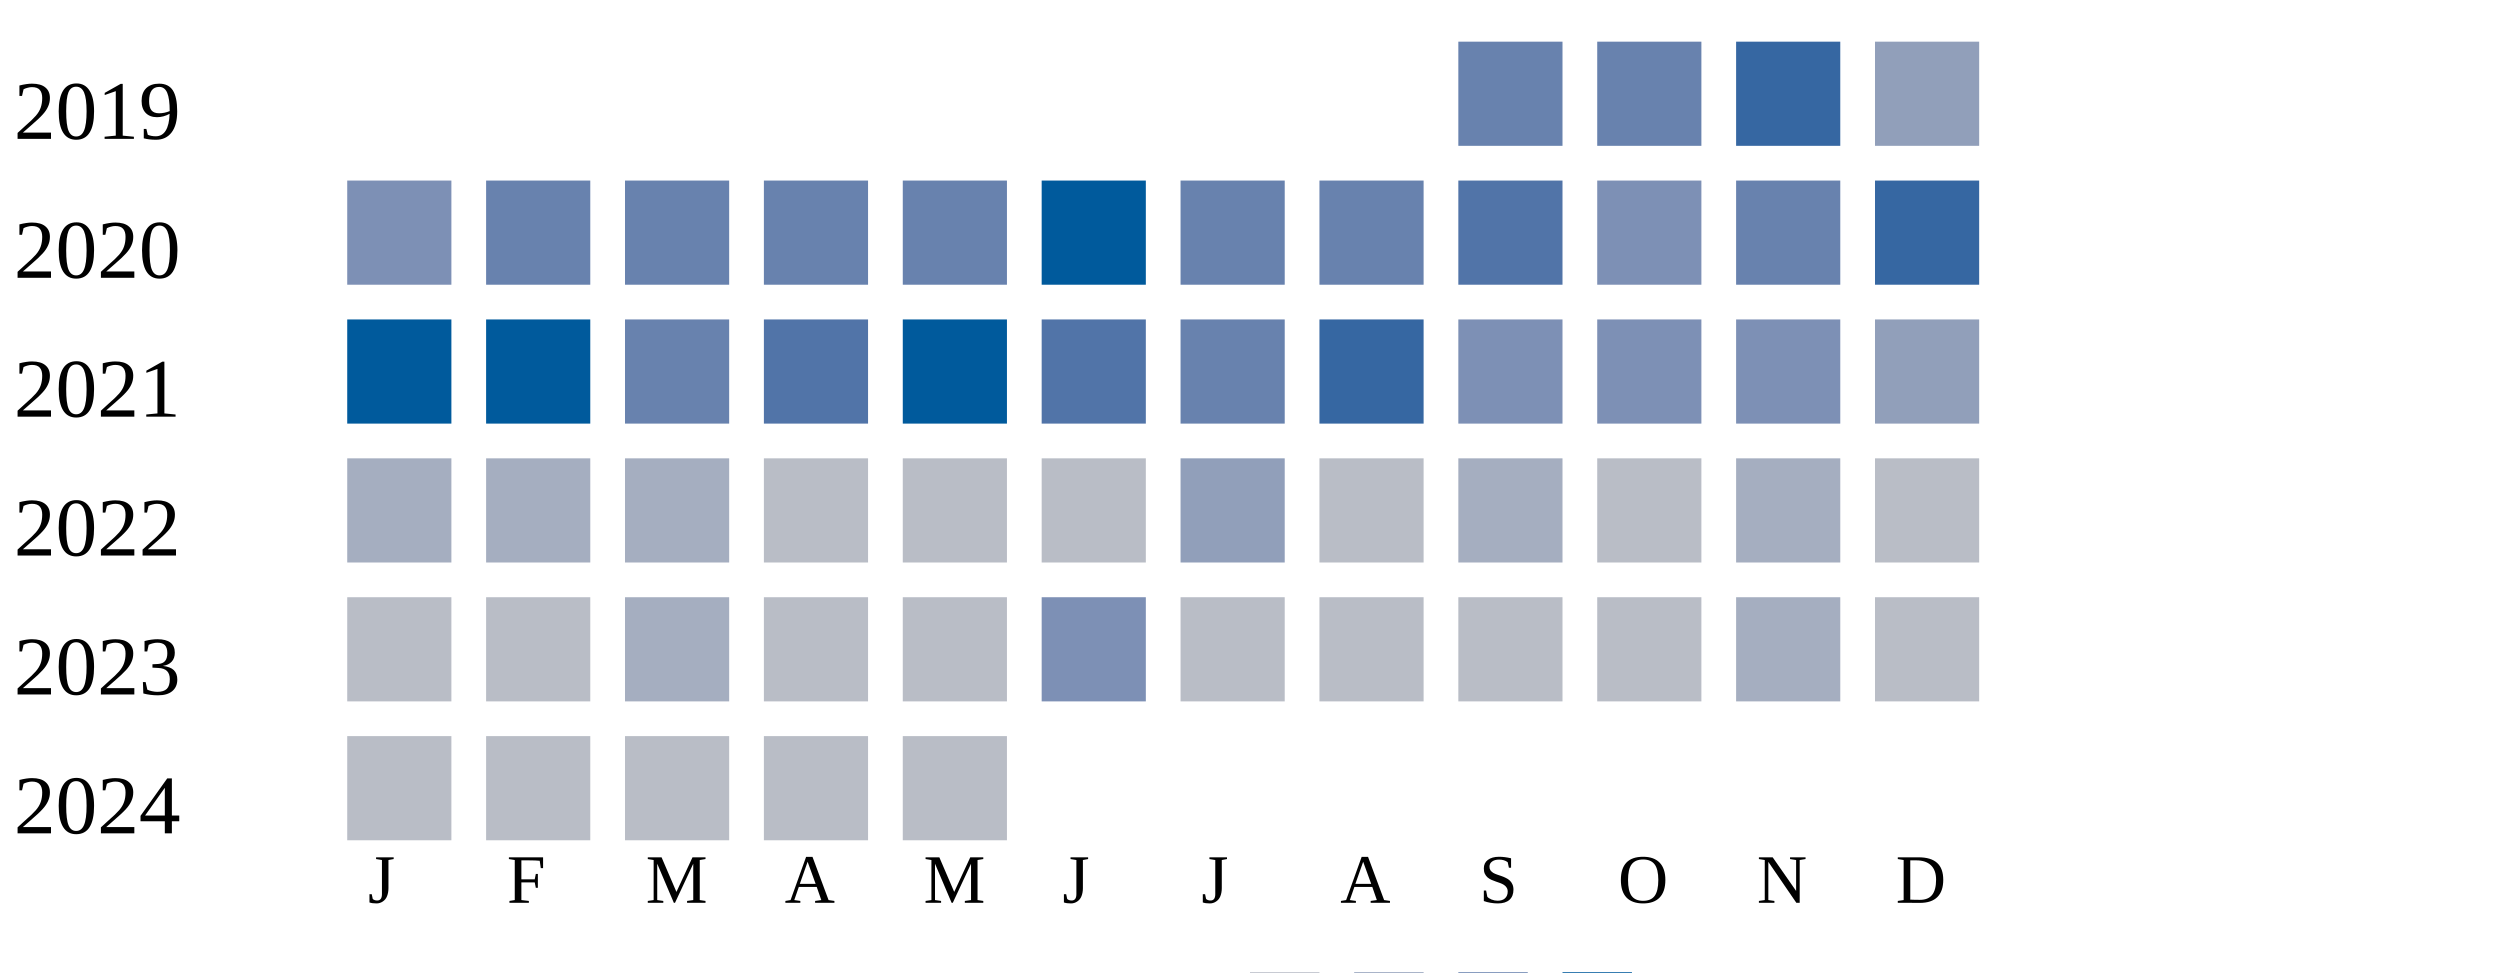
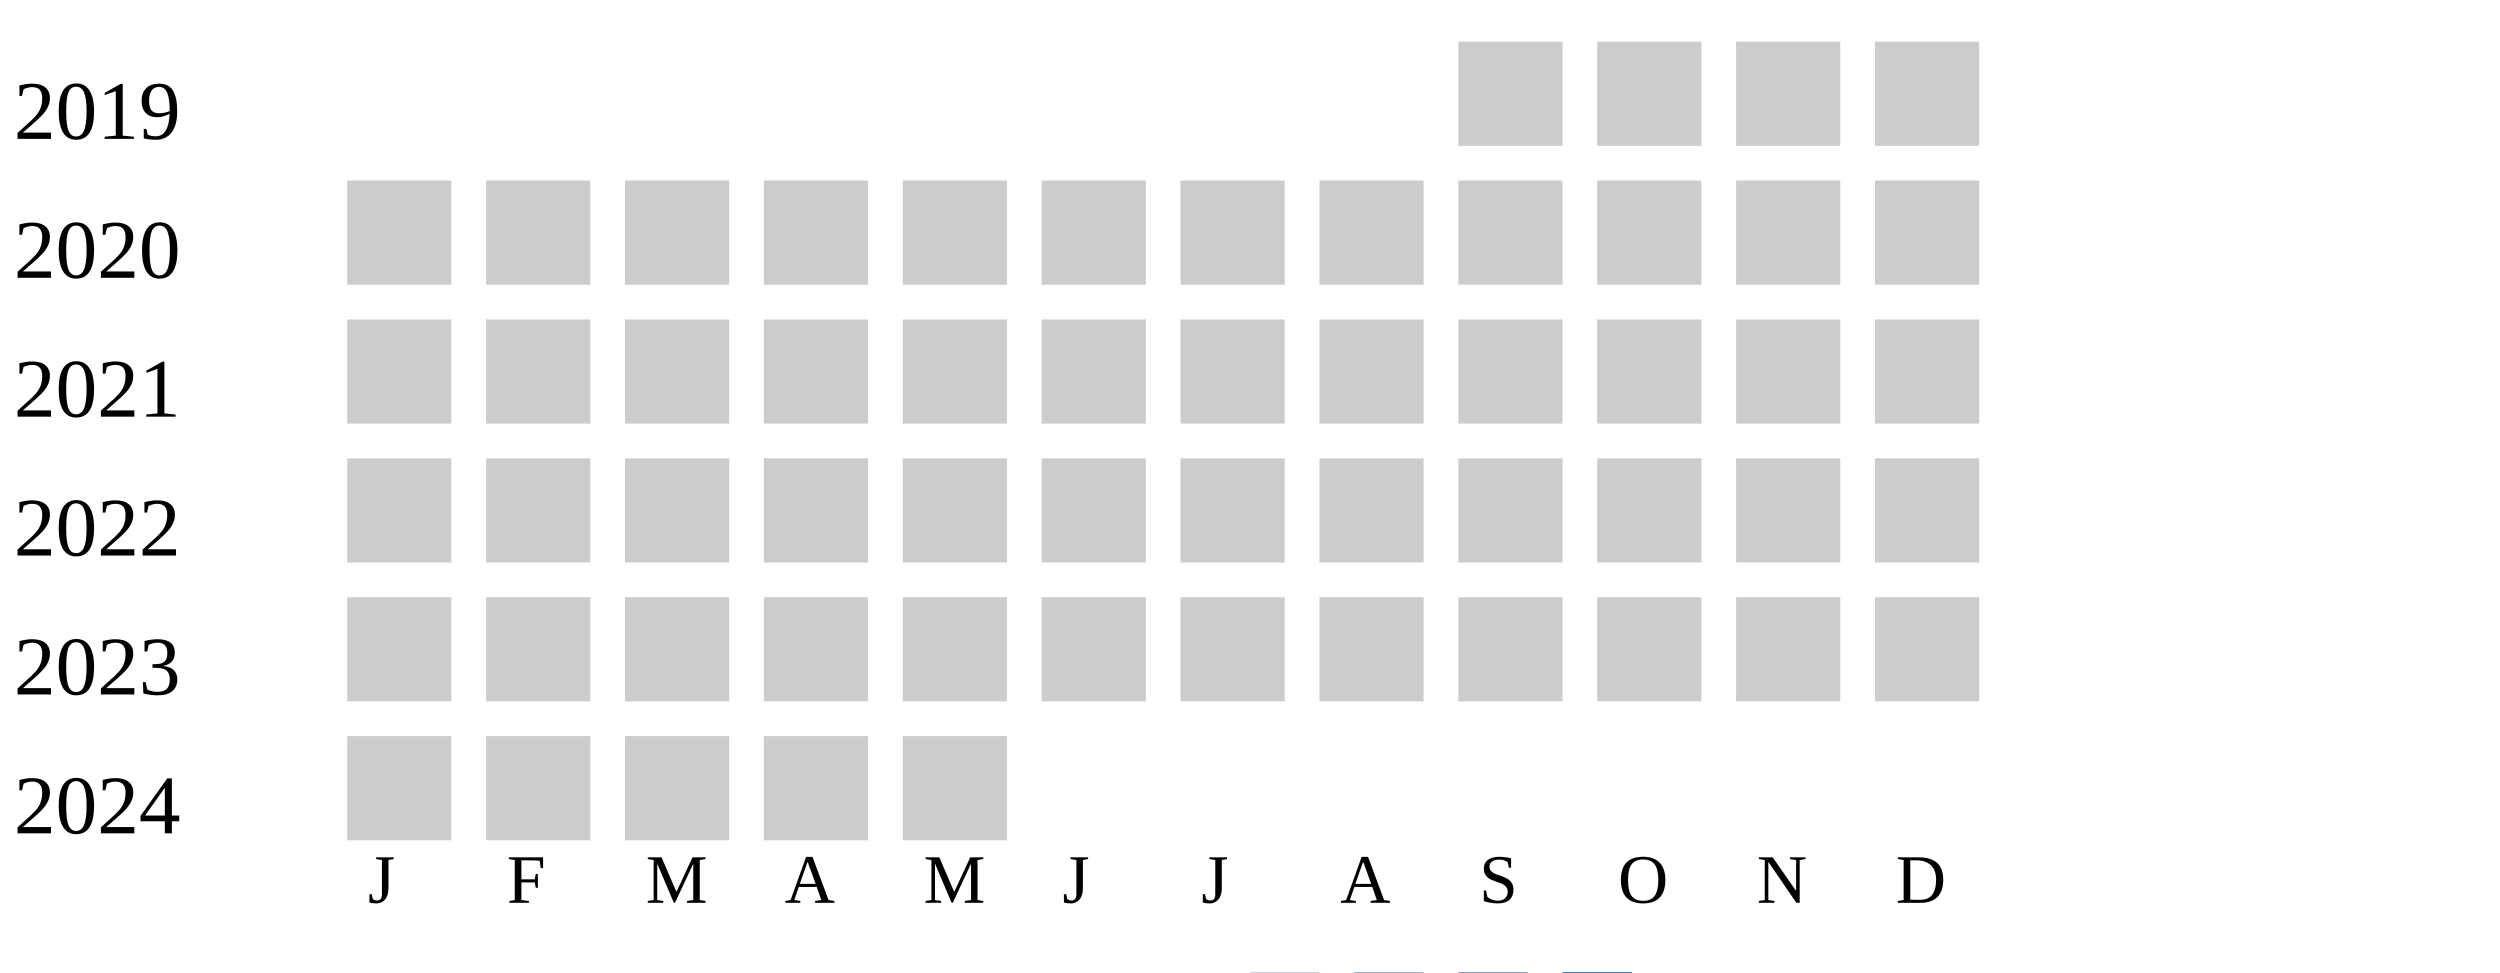
<svg xmlns="http://www.w3.org/2000/svg" width="360" height="140">
  <g transform="translate(0 0)">
    <text x="2" y="20">2019</text>
-     <rect x="210" y="6" width="15" height="15" fill="#6882ae" />
-     <rect x="230" y="6" width="15" height="15" fill="#6882ae" />
-     <rect x="250" y="6" width="15" height="15" fill="#3667a2" />
-     <rect x="270" y="6" width="15" height="15" fill="#919fba" />
+     <rect x="210" y="6" width="15" height="15" fill="#cccccc" />
+     <rect x="230" y="6" width="15" height="15" fill="#cccccc" />
+     <rect x="250" y="6" width="15" height="15" fill="#cccccc" />
+     <rect x="270" y="6" width="15" height="15" fill="#cccccc" />
  </g>
  <g transform="translate(0 20)">
    <text x="2" y="20">2020</text>
-     <rect x="50" y="6" width="15" height="15" fill="#7d90b5" />
-     <rect x="70" y="6" width="15" height="15" fill="#6882ae" />
-     <rect x="90" y="6" width="15" height="15" fill="#6882ae" />
-     <rect x="110" y="6" width="15" height="15" fill="#6882ae" />
-     <rect x="130" y="6" width="15" height="15" fill="#6882ae" />
-     <rect x="150" y="6" width="15" height="15" fill="#005a9c" />
-     <rect x="170" y="6" width="15" height="15" fill="#6882ae" />
-     <rect x="190" y="6" width="15" height="15" fill="#6882ae" />
-     <rect x="210" y="6" width="15" height="15" fill="#5174a8" />
-     <rect x="230" y="6" width="15" height="15" fill="#7d90b5" />
-     <rect x="250" y="6" width="15" height="15" fill="#6882ae" />
-     <rect x="270" y="6" width="15" height="15" fill="#3667a2" />
+     <rect x="50" y="6" width="15" height="15" fill="#cccccc" />
+     <rect x="70" y="6" width="15" height="15" fill="#cccccc" />
+     <rect x="90" y="6" width="15" height="15" fill="#cccccc" />
+     <rect x="110" y="6" width="15" height="15" fill="#cccccc" />
+     <rect x="130" y="6" width="15" height="15" fill="#cccccc" />
+     <rect x="150" y="6" width="15" height="15" fill="#cccccc" />
+     <rect x="170" y="6" width="15" height="15" fill="#cccccc" />
+     <rect x="190" y="6" width="15" height="15" fill="#cccccc" />
+     <rect x="210" y="6" width="15" height="15" fill="#cccccc" />
+     <rect x="230" y="6" width="15" height="15" fill="#cccccc" />
+     <rect x="250" y="6" width="15" height="15" fill="#cccccc" />
+     <rect x="270" y="6" width="15" height="15" fill="#cccccc" />
  </g>
  <g transform="translate(0 40)">
    <text x="2" y="20">2021</text>
-     <rect x="50" y="6" width="15" height="15" fill="#005a9c" />
-     <rect x="70" y="6" width="15" height="15" fill="#005a9c" />
-     <rect x="90" y="6" width="15" height="15" fill="#6882ae" />
-     <rect x="110" y="6" width="15" height="15" fill="#5174a8" />
-     <rect x="130" y="6" width="15" height="15" fill="#005a9c" />
-     <rect x="150" y="6" width="15" height="15" fill="#5174a8" />
-     <rect x="170" y="6" width="15" height="15" fill="#6882ae" />
-     <rect x="190" y="6" width="15" height="15" fill="#3667a2" />
-     <rect x="210" y="6" width="15" height="15" fill="#7d90b5" />
-     <rect x="230" y="6" width="15" height="15" fill="#7d90b5" />
-     <rect x="250" y="6" width="15" height="15" fill="#7d90b5" />
-     <rect x="270" y="6" width="15" height="15" fill="#919fba" />
+     <rect x="50" y="6" width="15" height="15" fill="#cccccc" />
+     <rect x="70" y="6" width="15" height="15" fill="#cccccc" />
+     <rect x="90" y="6" width="15" height="15" fill="#cccccc" />
+     <rect x="110" y="6" width="15" height="15" fill="#cccccc" />
+     <rect x="130" y="6" width="15" height="15" fill="#cccccc" />
+     <rect x="150" y="6" width="15" height="15" fill="#cccccc" />
+     <rect x="170" y="6" width="15" height="15" fill="#cccccc" />
+     <rect x="190" y="6" width="15" height="15" fill="#cccccc" />
+     <rect x="210" y="6" width="15" height="15" fill="#cccccc" />
+     <rect x="230" y="6" width="15" height="15" fill="#cccccc" />
+     <rect x="250" y="6" width="15" height="15" fill="#cccccc" />
+     <rect x="270" y="6" width="15" height="15" fill="#cccccc" />
  </g>
  <g transform="translate(0 60)">
    <text x="2" y="20">2022</text>
-     <rect x="50" y="6" width="15" height="15" fill="#a5aec0" />
-     <rect x="70" y="6" width="15" height="15" fill="#a5aec0" />
-     <rect x="90" y="6" width="15" height="15" fill="#a5aec0" />
-     <rect x="110" y="6" width="15" height="15" fill="#b9bdc6" />
-     <rect x="130" y="6" width="15" height="15" fill="#b9bdc6" />
-     <rect x="150" y="6" width="15" height="15" fill="#b9bdc6" />
-     <rect x="170" y="6" width="15" height="15" fill="#919fba" />
-     <rect x="190" y="6" width="15" height="15" fill="#b9bdc6" />
-     <rect x="210" y="6" width="15" height="15" fill="#a5aec0" />
-     <rect x="230" y="6" width="15" height="15" fill="#b9bdc6" />
-     <rect x="250" y="6" width="15" height="15" fill="#a5aec0" />
-     <rect x="270" y="6" width="15" height="15" fill="#b9bdc6" />
+     <rect x="50" y="6" width="15" height="15" fill="#cccccc" />
+     <rect x="70" y="6" width="15" height="15" fill="#cccccc" />
+     <rect x="90" y="6" width="15" height="15" fill="#cccccc" />
+     <rect x="110" y="6" width="15" height="15" fill="#cccccc" />
+     <rect x="130" y="6" width="15" height="15" fill="#cccccc" />
+     <rect x="150" y="6" width="15" height="15" fill="#cccccc" />
+     <rect x="170" y="6" width="15" height="15" fill="#cccccc" />
+     <rect x="190" y="6" width="15" height="15" fill="#cccccc" />
+     <rect x="210" y="6" width="15" height="15" fill="#cccccc" />
+     <rect x="230" y="6" width="15" height="15" fill="#cccccc" />
+     <rect x="250" y="6" width="15" height="15" fill="#cccccc" />
+     <rect x="270" y="6" width="15" height="15" fill="#cccccc" />
  </g>
  <g transform="translate(0 80)">
    <text x="2" y="20">2023</text>
-     <rect x="50" y="6" width="15" height="15" fill="#b9bdc6" />
-     <rect x="70" y="6" width="15" height="15" fill="#b9bdc6" />
-     <rect x="90" y="6" width="15" height="15" fill="#a5aec0" />
-     <rect x="110" y="6" width="15" height="15" fill="#b9bdc6" />
-     <rect x="130" y="6" width="15" height="15" fill="#b9bdc6" />
-     <rect x="150" y="6" width="15" height="15" fill="#7d90b5" />
-     <rect x="170" y="6" width="15" height="15" fill="#b9bdc6" />
-     <rect x="190" y="6" width="15" height="15" fill="#b9bdc6" />
-     <rect x="210" y="6" width="15" height="15" fill="#b9bdc6" />
-     <rect x="230" y="6" width="15" height="15" fill="#b9bdc6" />
-     <rect x="250" y="6" width="15" height="15" fill="#a5aec0" />
-     <rect x="270" y="6" width="15" height="15" fill="#b9bdc6" />
+     <rect x="50" y="6" width="15" height="15" fill="#cccccc" />
+     <rect x="70" y="6" width="15" height="15" fill="#cccccc" />
+     <rect x="90" y="6" width="15" height="15" fill="#cccccc" />
+     <rect x="110" y="6" width="15" height="15" fill="#cccccc" />
+     <rect x="130" y="6" width="15" height="15" fill="#cccccc" />
+     <rect x="150" y="6" width="15" height="15" fill="#cccccc" />
+     <rect x="170" y="6" width="15" height="15" fill="#cccccc" />
+     <rect x="190" y="6" width="15" height="15" fill="#cccccc" />
+     <rect x="210" y="6" width="15" height="15" fill="#cccccc" />
+     <rect x="230" y="6" width="15" height="15" fill="#cccccc" />
+     <rect x="250" y="6" width="15" height="15" fill="#cccccc" />
+     <rect x="270" y="6" width="15" height="15" fill="#cccccc" />
  </g>
  <g transform="translate(0 100)">
    <text x="2" y="20">2024</text>
-     <rect x="50" y="6" width="15" height="15" fill="#b9bdc6" />
-     <rect x="70" y="6" width="15" height="15" fill="#b9bdc6" />
-     <rect x="90" y="6" width="15" height="15" fill="#b9bdc6" />
-     <rect x="110" y="6" width="15" height="15" fill="#b9bdc6" />
-     <rect x="130" y="6" width="15" height="15" fill="#b9bdc6" />
+     <rect x="50" y="6" width="15" height="15" fill="#cccccc" />
+     <rect x="70" y="6" width="15" height="15" fill="#cccccc" />
+     <rect x="90" y="6" width="15" height="15" fill="#cccccc" />
+     <rect x="110" y="6" width="15" height="15" fill="#cccccc" />
+     <rect x="130" y="6" width="15" height="15" fill="#cccccc" />
  </g>
  <text style="font-size: 10px; text-align: center" x="53" y="130">J</text>
  <text style="font-size: 10px; text-align: center" x="73" y="130">F</text>
  <text style="font-size: 10px; text-align: center" x="93" y="130">M</text>
  <text style="font-size: 10px; text-align: center" x="113" y="130">A</text>
  <text style="font-size: 10px; text-align: center" x="133" y="130">M</text>
  <text style="font-size: 10px; text-align: center" x="153" y="130">J</text>
  <text style="font-size: 10px; text-align: center" x="173" y="130">J</text>
  <text style="font-size: 10px; text-align: center" x="193" y="130">A</text>
  <text style="font-size: 10px; text-align: center" x="213" y="130">S</text>
  <text style="font-size: 10px; text-align: center" x="233" y="130">O</text>
  <text style="font-size: 10px; text-align: center" x="253" y="130">N</text>
  <text style="font-size: 10px; text-align: center" x="273" y="130">D</text>
  <text style="font-size: 10px;" x="155" y="149">Less</text>
  <rect fill="#b9bdc6" width="10" height="10" x="180" y="140" />
  <rect fill="#919fba" width="10" height="10" x="195" y="140" />
  <rect fill="#6882ae" width="10" height="10" x="210" y="140" />
  <rect fill="#005a9c" width="10" height="10" x="225" y="140" />
  <text x="240" y="149" style="font-size: 10px;">More</text>
</svg>
